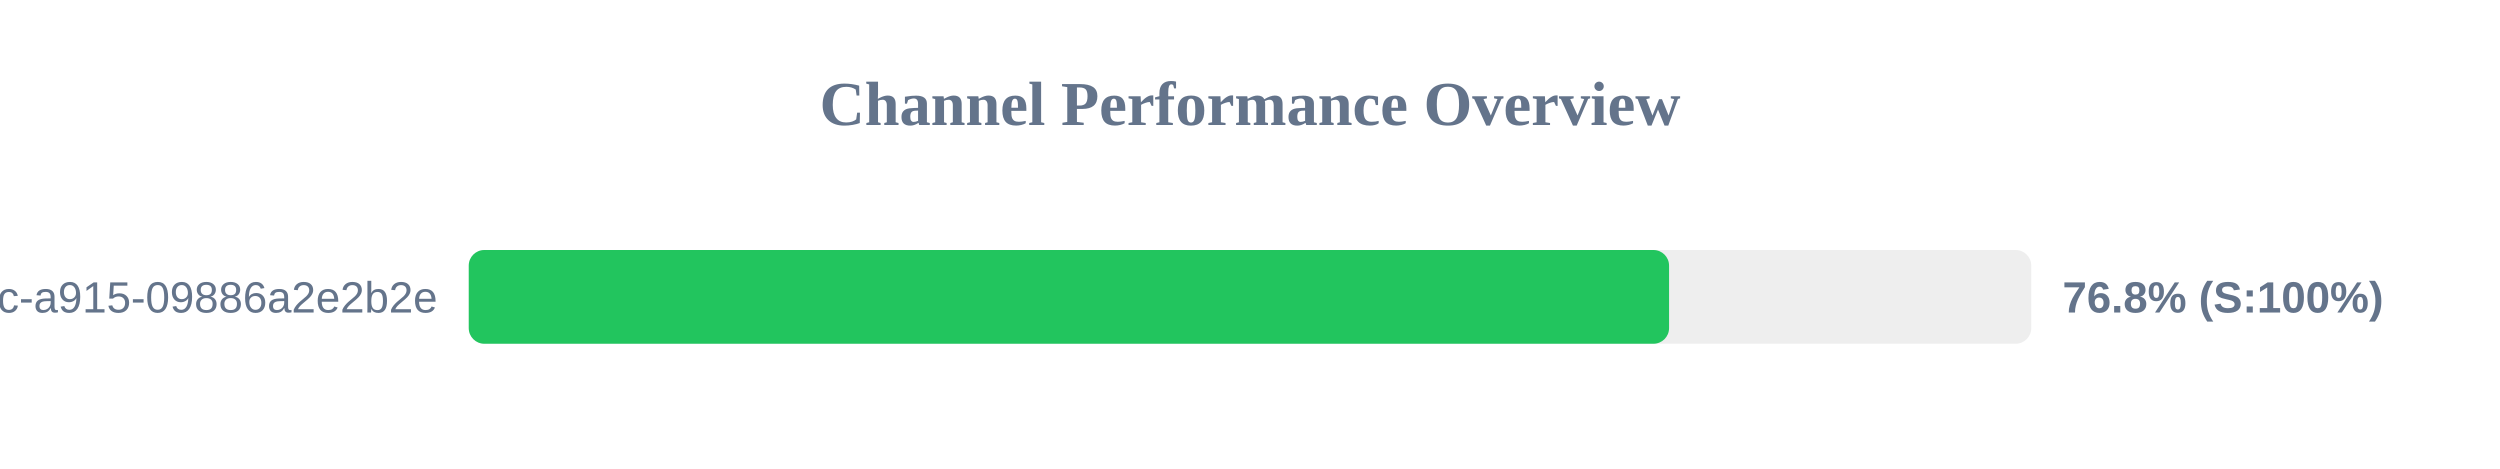
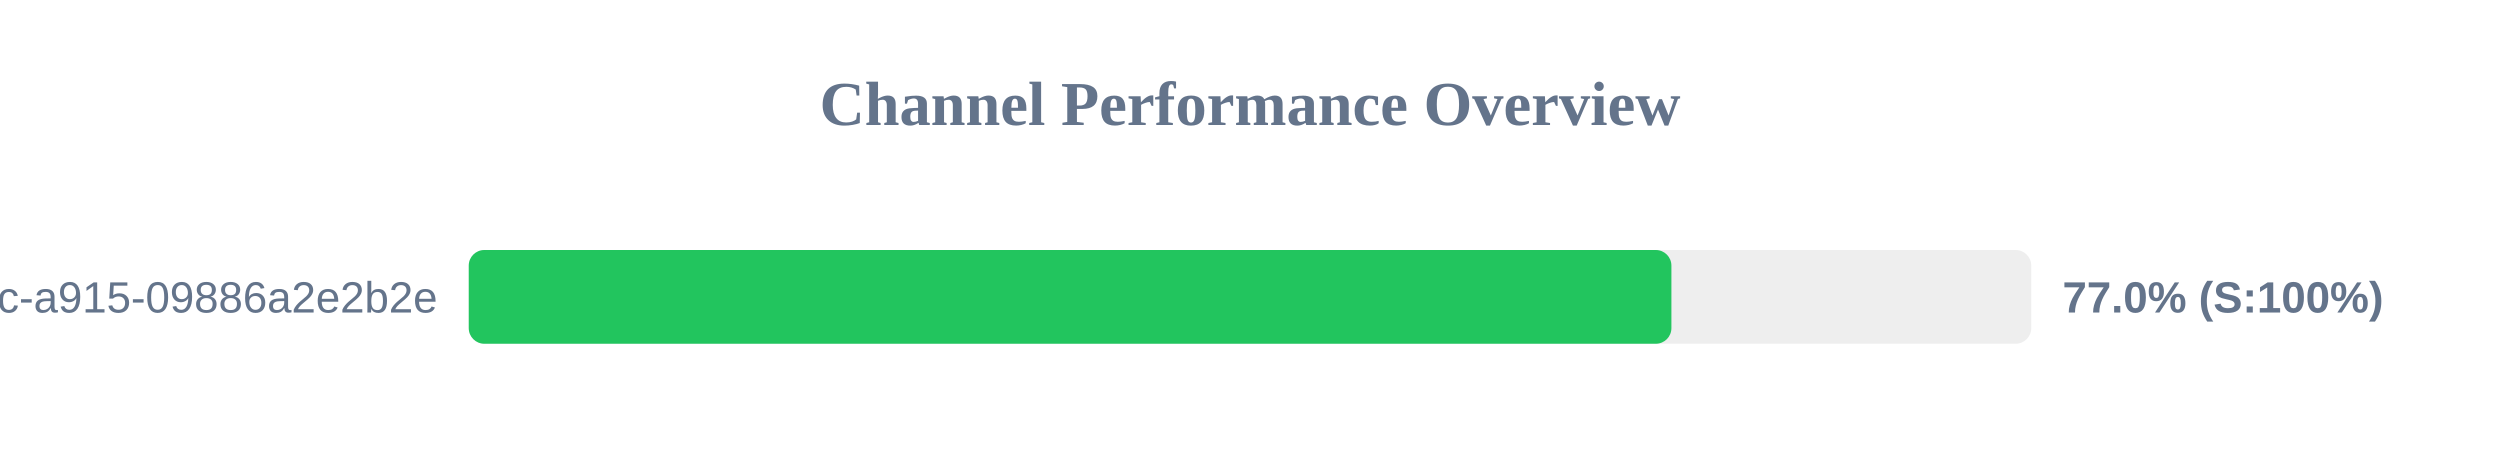
<svg xmlns="http://www.w3.org/2000/svg" width="800" height="150" version="1.1">
  <style>
        .row { font: 14px Arial; fill: #64748b; }
        .score { font: bold 14px Arial; fill: #64748b; }
    </style>
  <text x="400" y="40" text-anchor="middle" font-size="20px" font-weight="bold" fill="#64748b">Channel Performance Overview</text>
  <rect x="150" y="80" width="500" height="30" fill="#eee" rx="5" />
-   <rect x="150" y="80" width="384.1" height="30" fill="#22c55e" rx="5" />
+   <rect x="150" y="80" width="384.85" height="30" fill="#22c55e" rx="5" />
  <text x="140" y="100" text-anchor="end" class="row">?uuid=52816135-d3bc-46bc-a915-09886a2e2b2e</text>
-   <text x="660" y="100" text-anchor="start" class="score">76.8% (S:100%)</text>
+   <text x="660" y="100" text-anchor="start" class="score">77.0% (S:100%)</text>
</svg>
